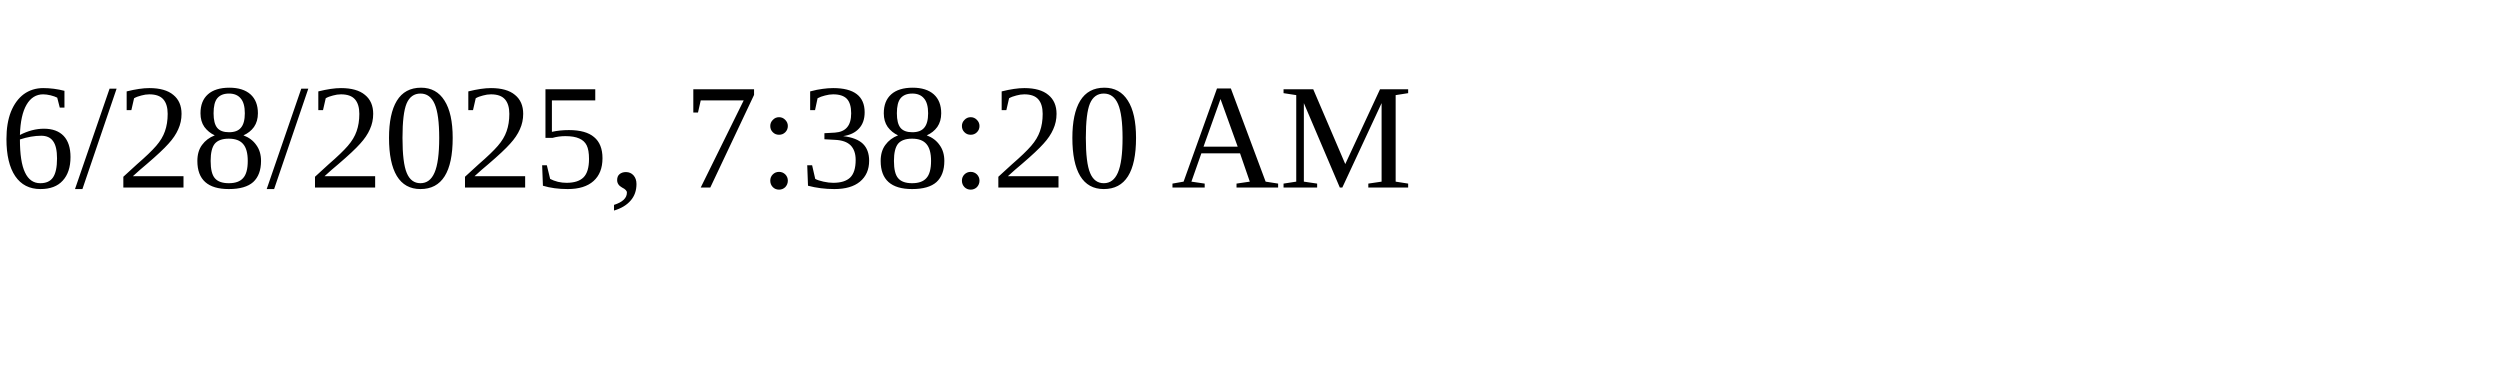
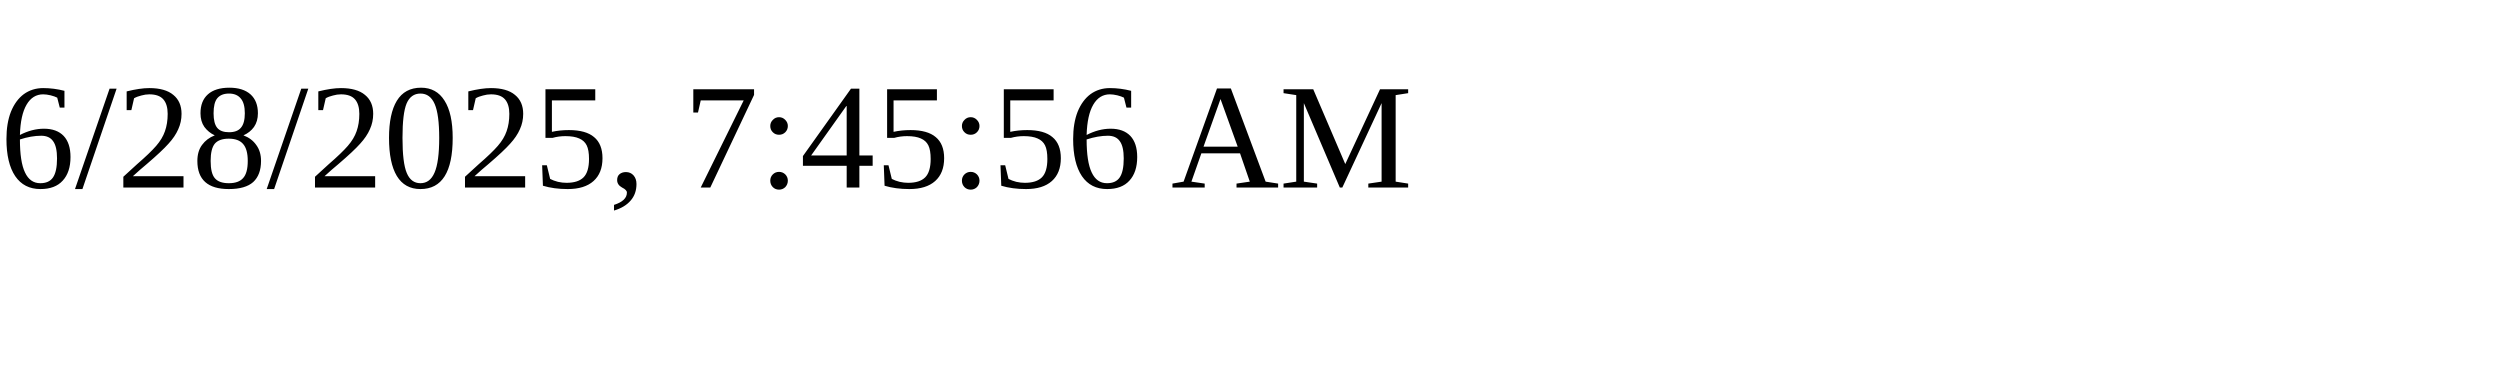
<svg xmlns="http://www.w3.org/2000/svg" height="30" width="200">
-   <text x="0" y="15">6/28/2025, 7:38:20 AM</text>
+   <text x="0" y="15">6/28/2025, 7:45:56 AM</text>
</svg>
